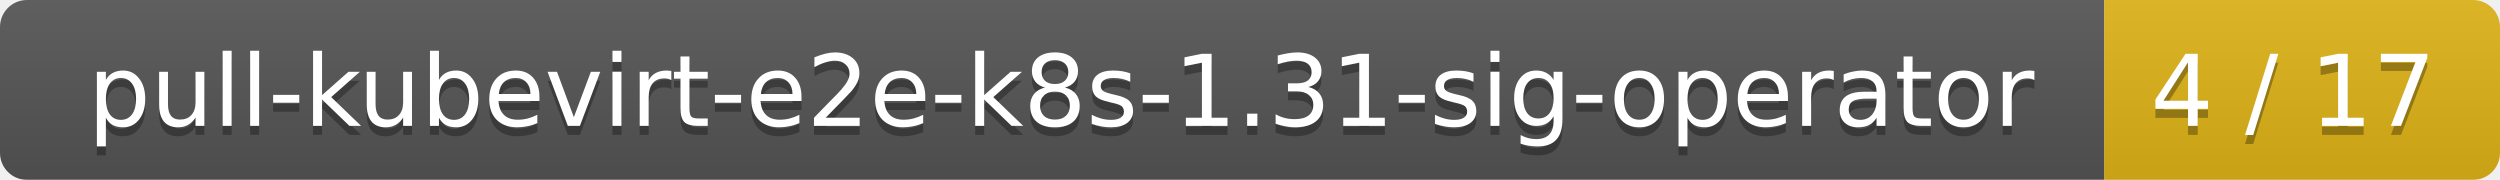
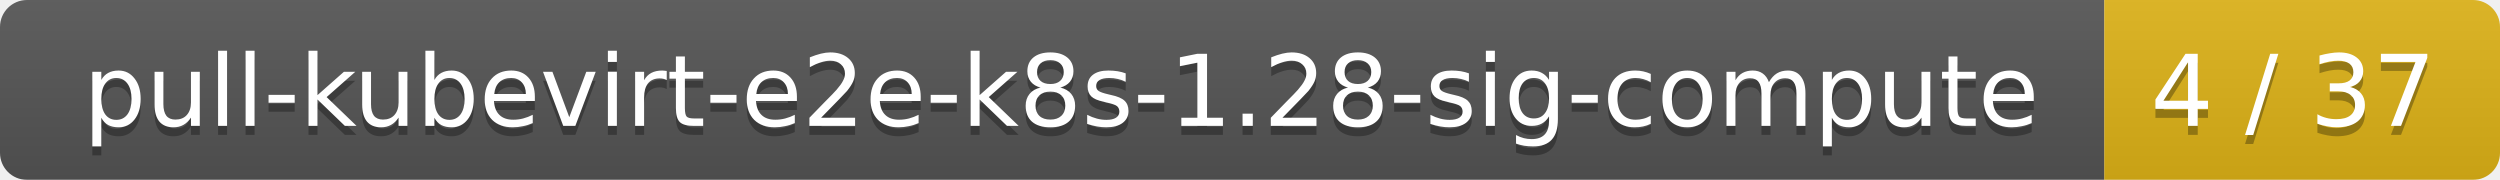
<svg xmlns="http://www.w3.org/2000/svg" width="278" height="20">
  <linearGradient id="smooth" x2="0" y2="100%">
    <stop offset="0" stop-color="#bbb" stop-opacity=".1" />
    <stop offset="1" stop-opacity=".1" />
  </linearGradient>
  <mask id="round">
    <rect width="278" height="20" rx="3" fill="#fff" />
  </mask>
  <g mask="url(#round)">
    <rect width="234" height="20" fill="#555" />
    <rect x="234" width="44" height="20" fill="#dfb317" />
    <rect width="278" height="20" fill="url(#smooth)" />
  </g>
  <g fill="#fff" text-anchor="middle" font-family="DejaVu Sans,Verdana,Geneva,sans-serif" font-size="11">
-     <text x="118" y="15" fill="#010101" fill-opacity=".3">pull-kubevirt-e2e-k8s-1.31-sig-operator</text>
-     <text x="118" y="14">pull-kubevirt-e2e-k8s-1.31-sig-operator</text>
-     <text x="255" y="15" fill="#010101" fill-opacity=".3">4 / 17</text>
-     <text x="255" y="14">4 / 17</text>
+     <text x="118" y="15" fill="#010101" fill-opacity=".3">pull-kubevirt-e2e-k8s-1.28-sig-compute</text>
+     <text x="118" y="14">pull-kubevirt-e2e-k8s-1.28-sig-compute</text>
+     <text x="255" y="15" fill="#010101" fill-opacity=".3">4 / 37</text>
+     <text x="255" y="14">4 / 37</text>
  </g>
</svg>
